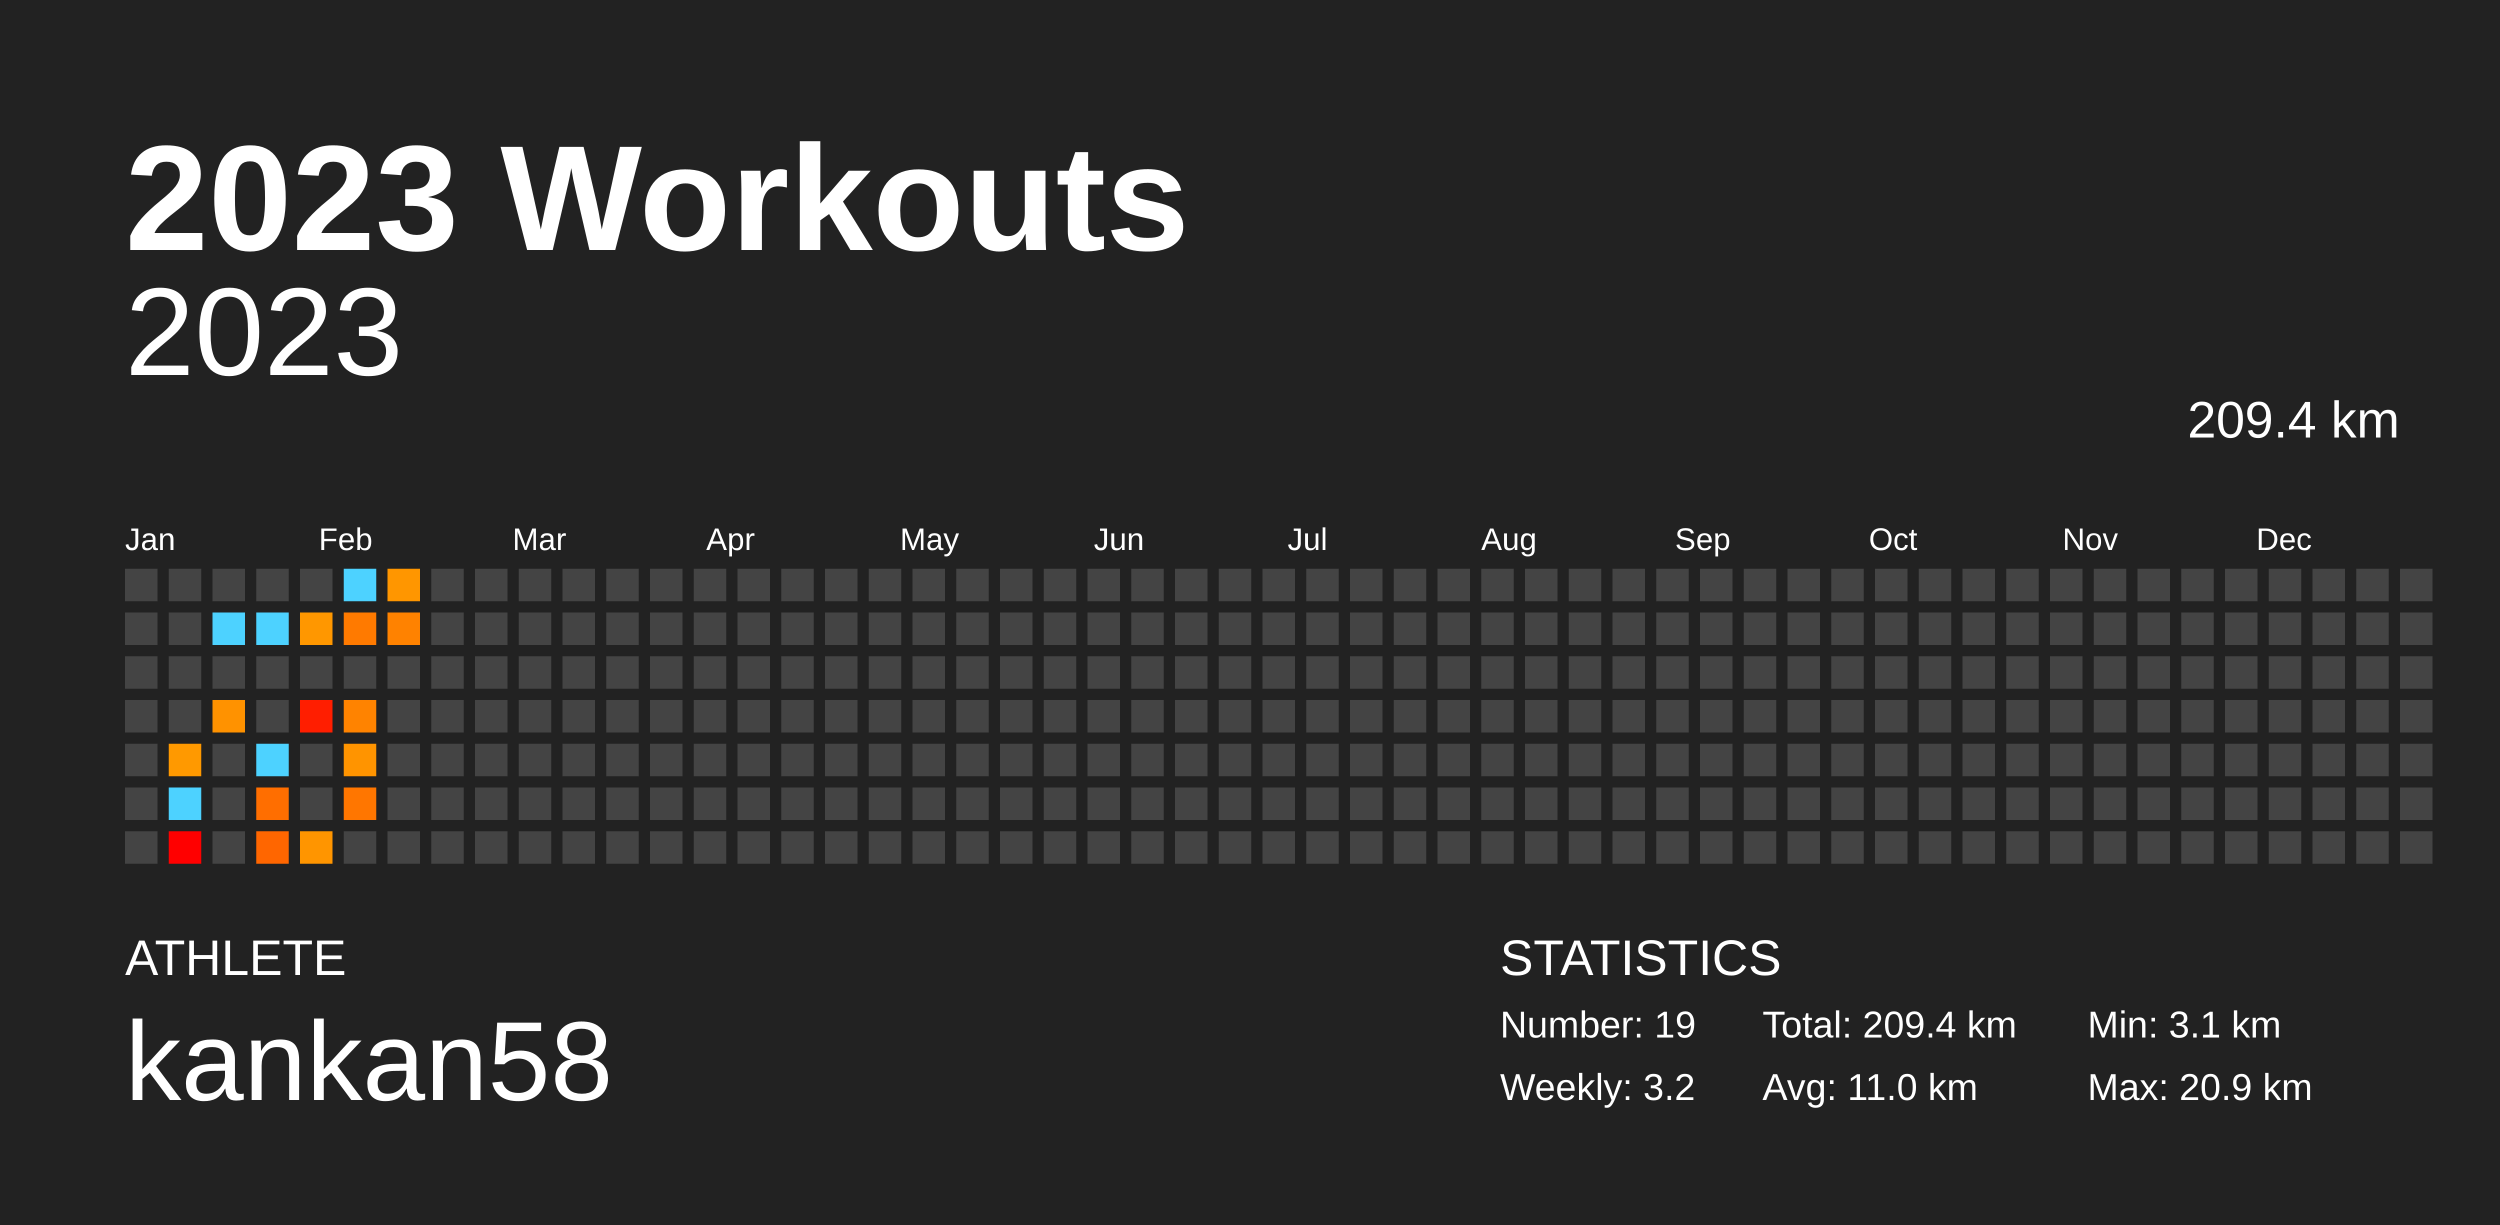
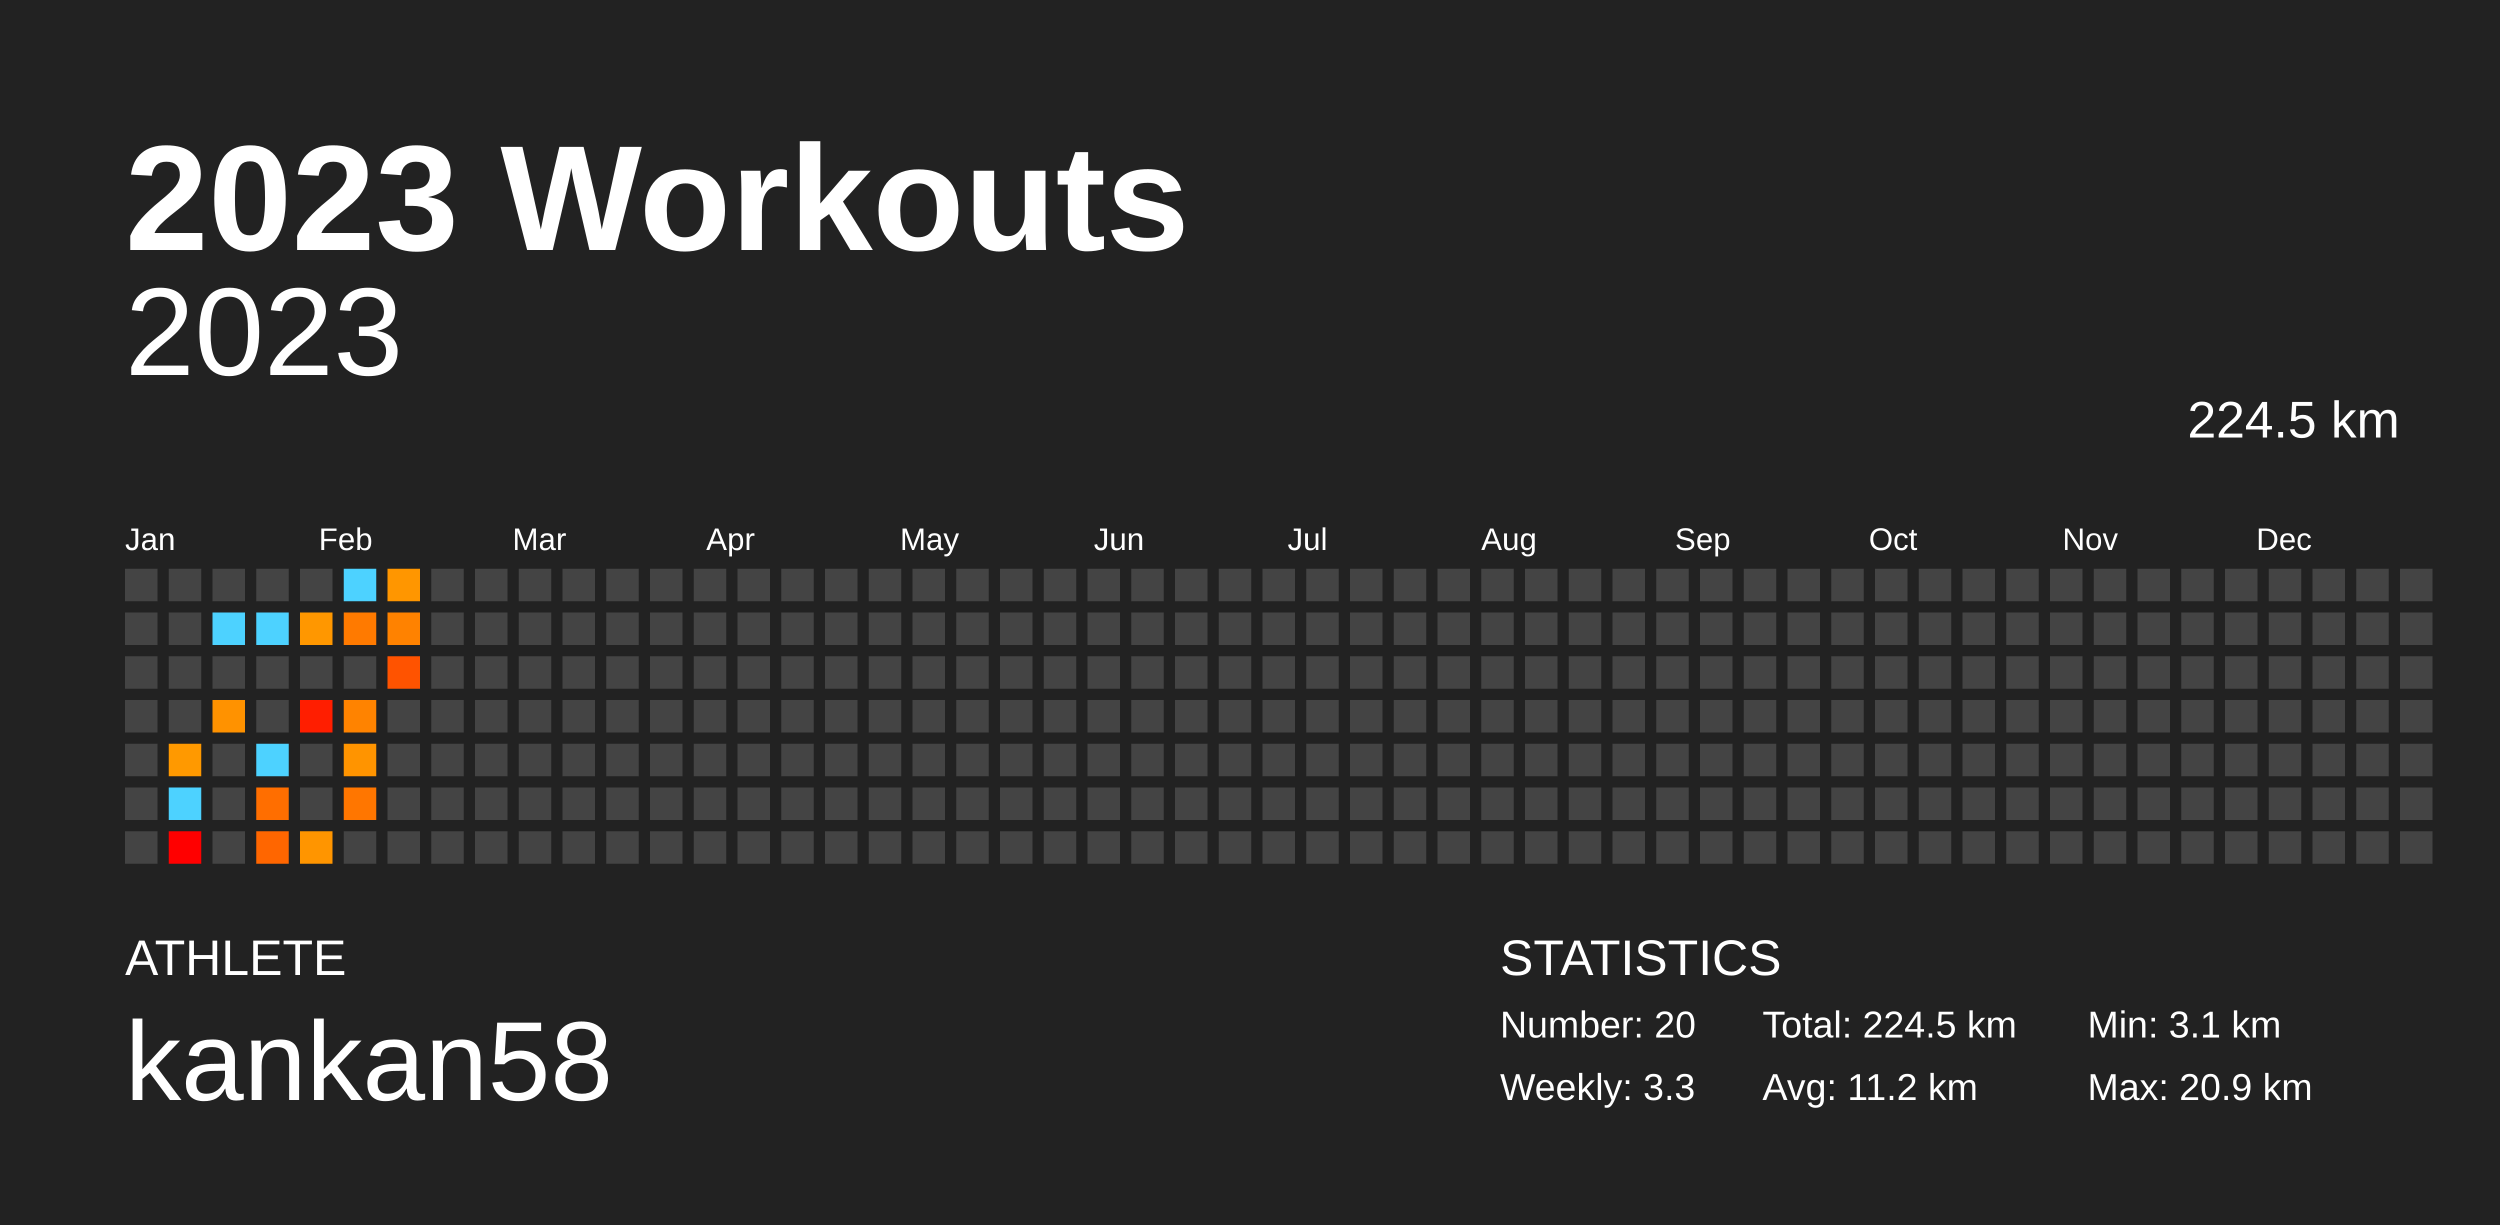
<svg xmlns="http://www.w3.org/2000/svg" baseProfile="full" height="98mm" version="1.1" viewBox="0,0,200,98" width="200mm">
  <defs />
  <rect fill="#222222" height="98" width="200" x="0" y="0" />
  <text fill="#FFFFFF" style="font-size:12px; font-family:Arial; font-weight:bold;" x="10" y="20">2023 Workouts</text>
  <text fill="#FFFFFF" style="font-size:4px; font-family:Arial" x="10" y="78">ATHLETE</text>
  <text fill="#FFFFFF" style="font-size:9px; font-family:Arial" x="10" y="88">kankan58</text>
  <text fill="#FFFFFF" style="font-size:4px; font-family:Arial" x="120" y="78">STATISTICS</text>
-   <text fill="#FFFFFF" style="font-size:3px; font-family:Arial" x="120" y="83">Number: 19</text>
-   <text fill="#FFFFFF" style="font-size:3px; font-family:Arial" x="120" y="88">Weekly: 3.2</text>
-   <text fill="#FFFFFF" style="font-size:3px; font-family:Arial" x="141" y="83">Total: 209.4 km</text>
-   <text fill="#FFFFFF" style="font-size:3px; font-family:Arial" x="141" y="88">Avg: 11.0 km</text>
+   <text fill="#FFFFFF" style="font-size:3px; font-family:Arial" x="120" y="83">Number: 20</text>
+   <text fill="#FFFFFF" style="font-size:3px; font-family:Arial" x="120" y="88">Weekly: 3.3</text>
+   <text fill="#FFFFFF" style="font-size:3px; font-family:Arial" x="141" y="83">Total: 224.5 km</text>
+   <text fill="#FFFFFF" style="font-size:3px; font-family:Arial" x="141" y="88">Avg: 11.2 km</text>
  <text fill="#FFFFFF" style="font-size:3px; font-family:Arial" x="167" y="83">Min: 3.1 km</text>
  <text fill="#FFFFFF" style="font-size:3px; font-family:Arial" x="167" y="88">Max: 20.9 km</text>
  <text alignment-baseline="hanging" fill="#FFFFFF" style="font-size:10.0px; font-family:Arial;" x="10" y="30">2023</text>
-   <text alignment-baseline="hanging" fill="#FFFFFF" style="font-size:4.125px; font-family:Arial;" x="175" y="35">209.4 km</text>
+   <text alignment-baseline="hanging" fill="#FFFFFF" style="font-size:4.125px; font-family:Arial;" x="175" y="35">224.5 km</text>
  <text fill="#FFFFFF" style="font-size:2.5px; font-family:Arial" x="10.0" y="44">Jan</text>
  <text fill="#FFFFFF" style="font-size:2.5px; font-family:Arial" x="25.5" y="44">Feb</text>
  <text fill="#FFFFFF" style="font-size:2.5px; font-family:Arial" x="41.0" y="44">Mar</text>
  <text fill="#FFFFFF" style="font-size:2.5px; font-family:Arial" x="56.5" y="44">Apr</text>
  <text fill="#FFFFFF" style="font-size:2.5px; font-family:Arial" x="72.0" y="44">May</text>
  <text fill="#FFFFFF" style="font-size:2.5px; font-family:Arial" x="87.5" y="44">Jun</text>
  <text fill="#FFFFFF" style="font-size:2.5px; font-family:Arial" x="103.0" y="44">Jul</text>
  <text fill="#FFFFFF" style="font-size:2.5px; font-family:Arial" x="118.5" y="44">Aug</text>
  <text fill="#FFFFFF" style="font-size:2.5px; font-family:Arial" x="134.0" y="44">Sep</text>
  <text fill="#FFFFFF" style="font-size:2.5px; font-family:Arial" x="149.5" y="44">Oct</text>
  <text fill="#FFFFFF" style="font-size:2.5px; font-family:Arial" x="165.0" y="44">Nov</text>
  <text fill="#FFFFFF" style="font-size:2.5px; font-family:Arial" x="180.5" y="44">Dec</text>
  <rect fill="#444444" height="2.6" width="2.6" x="10.0" y="45.5" />
  <rect fill="#444444" height="2.6" width="2.6" x="10.0" y="49.0" />
  <rect fill="#444444" height="2.6" width="2.6" x="10.0" y="52.5" />
  <rect fill="#444444" height="2.6" width="2.6" x="10.0" y="56.0" />
  <rect fill="#444444" height="2.6" width="2.6" x="10.0" y="59.5" />
  <rect fill="#444444" height="2.6" width="2.6" x="10.0" y="63.0" />
  <rect fill="#444444" height="2.6" width="2.6" x="10.0" y="66.5" />
  <rect fill="#444444" height="2.6" width="2.6" x="13.5" y="45.5" />
  <rect fill="#444444" height="2.6" width="2.6" x="13.5" y="49.0" />
  <rect fill="#444444" height="2.6" width="2.6" x="13.5" y="52.5" />
  <rect fill="#444444" height="2.6" width="2.6" x="13.5" y="56.0" />
  <rect fill="#ff9900" height="2.6" width="2.6" x="13.5" y="59.5" />
  <rect fill="#4dd2ff" height="2.6" width="2.6" x="13.5" y="63.0" />
  <rect fill="red" height="2.6" width="2.6" x="13.5" y="66.5" />
  <rect fill="#444444" height="2.6" width="2.6" x="17.0" y="45.5" />
  <rect fill="#4dd2ff" height="2.6" width="2.6" x="17.0" y="49.0" />
  <rect fill="#444444" height="2.6" width="2.6" x="17.0" y="52.5" />
  <rect fill="#ff9200" height="2.6" width="2.6" x="17.0" y="56.0" />
  <rect fill="#444444" height="2.6" width="2.6" x="17.0" y="59.5" />
  <rect fill="#444444" height="2.6" width="2.6" x="17.0" y="63.0" />
  <rect fill="#444444" height="2.6" width="2.6" x="17.0" y="66.5" />
  <rect fill="#444444" height="2.6" width="2.6" x="20.5" y="45.5" />
  <rect fill="#4dd2ff" height="2.6" width="2.6" x="20.5" y="49.0" />
  <rect fill="#444444" height="2.6" width="2.6" x="20.5" y="52.5" />
  <rect fill="#444444" height="2.6" width="2.6" x="20.5" y="56.0" />
  <rect fill="#4dd2ff" height="2.6" width="2.6" x="20.5" y="59.5" />
  <rect fill="#ff6e00" height="2.6" width="2.6" x="20.5" y="63.0" />
  <rect fill="#ff6600" height="2.6" width="2.6" x="20.5" y="66.5" />
  <rect fill="#444444" height="2.6" width="2.6" x="24.0" y="45.5" />
  <rect fill="#ff9700" height="2.6" width="2.6" x="24.0" y="49.0" />
  <rect fill="#444444" height="2.6" width="2.6" x="24.0" y="52.5" />
  <rect fill="#ff1e00" height="2.6" width="2.6" x="24.0" y="56.0" />
  <rect fill="#444444" height="2.6" width="2.6" x="24.0" y="59.5" />
  <rect fill="#444444" height="2.6" width="2.6" x="24.0" y="63.0" />
  <rect fill="#ff9500" height="2.6" width="2.6" x="24.0" y="66.5" />
  <rect fill="#4dd2ff" height="2.6" width="2.6" x="27.5" y="45.5" />
  <rect fill="#ff7a00" height="2.6" width="2.6" x="27.5" y="49.0" />
  <rect fill="#444444" height="2.6" width="2.6" x="27.5" y="52.5" />
  <rect fill="#ff8300" height="2.6" width="2.6" x="27.5" y="56.0" />
  <rect fill="#ff9400" height="2.6" width="2.6" x="27.5" y="59.5" />
  <rect fill="#ff7600" height="2.6" width="2.6" x="27.5" y="63.0" />
  <rect fill="#444444" height="2.6" width="2.6" x="27.5" y="66.5" />
  <rect fill="#ff9600" height="2.6" width="2.6" x="31.0" y="45.5" />
  <rect fill="#ff8200" height="2.6" width="2.6" x="31.0" y="49.0" />
-   <rect fill="#444444" height="2.6" width="2.6" x="31.0" y="52.5" />
+   <rect fill="#ff5300" height="2.6" width="2.6" x="31.0" y="52.5" />
  <rect fill="#444444" height="2.6" width="2.6" x="31.0" y="56.0" />
  <rect fill="#444444" height="2.6" width="2.6" x="31.0" y="59.5" />
  <rect fill="#444444" height="2.6" width="2.6" x="31.0" y="63.0" />
  <rect fill="#444444" height="2.6" width="2.6" x="31.0" y="66.5" />
  <rect fill="#444444" height="2.6" width="2.6" x="34.5" y="45.5" />
  <rect fill="#444444" height="2.6" width="2.6" x="34.5" y="49.0" />
  <rect fill="#444444" height="2.6" width="2.6" x="34.5" y="52.5" />
  <rect fill="#444444" height="2.6" width="2.6" x="34.5" y="56.0" />
  <rect fill="#444444" height="2.6" width="2.6" x="34.5" y="59.5" />
  <rect fill="#444444" height="2.6" width="2.6" x="34.5" y="63.0" />
  <rect fill="#444444" height="2.6" width="2.6" x="34.5" y="66.5" />
  <rect fill="#444444" height="2.6" width="2.6" x="38.0" y="45.5" />
  <rect fill="#444444" height="2.6" width="2.6" x="38.0" y="49.0" />
  <rect fill="#444444" height="2.6" width="2.6" x="38.0" y="52.5" />
  <rect fill="#444444" height="2.6" width="2.6" x="38.0" y="56.0" />
  <rect fill="#444444" height="2.6" width="2.6" x="38.0" y="59.5" />
  <rect fill="#444444" height="2.6" width="2.6" x="38.0" y="63.0" />
  <rect fill="#444444" height="2.6" width="2.6" x="38.0" y="66.5" />
  <rect fill="#444444" height="2.6" width="2.6" x="41.5" y="45.5" />
  <rect fill="#444444" height="2.6" width="2.6" x="41.5" y="49.0" />
  <rect fill="#444444" height="2.6" width="2.6" x="41.5" y="52.5" />
  <rect fill="#444444" height="2.6" width="2.6" x="41.5" y="56.0" />
  <rect fill="#444444" height="2.6" width="2.6" x="41.5" y="59.5" />
  <rect fill="#444444" height="2.6" width="2.6" x="41.5" y="63.0" />
  <rect fill="#444444" height="2.6" width="2.6" x="41.5" y="66.5" />
  <rect fill="#444444" height="2.6" width="2.6" x="45.0" y="45.5" />
  <rect fill="#444444" height="2.6" width="2.6" x="45.0" y="49.0" />
  <rect fill="#444444" height="2.6" width="2.6" x="45.0" y="52.5" />
  <rect fill="#444444" height="2.6" width="2.6" x="45.0" y="56.0" />
  <rect fill="#444444" height="2.6" width="2.6" x="45.0" y="59.5" />
  <rect fill="#444444" height="2.6" width="2.6" x="45.0" y="63.0" />
  <rect fill="#444444" height="2.6" width="2.6" x="45.0" y="66.5" />
  <rect fill="#444444" height="2.6" width="2.6" x="48.5" y="45.5" />
  <rect fill="#444444" height="2.6" width="2.6" x="48.5" y="49.0" />
  <rect fill="#444444" height="2.6" width="2.6" x="48.5" y="52.5" />
  <rect fill="#444444" height="2.6" width="2.6" x="48.5" y="56.0" />
  <rect fill="#444444" height="2.6" width="2.6" x="48.5" y="59.5" />
  <rect fill="#444444" height="2.6" width="2.6" x="48.5" y="63.0" />
  <rect fill="#444444" height="2.6" width="2.6" x="48.5" y="66.5" />
  <rect fill="#444444" height="2.6" width="2.6" x="52.0" y="45.5" />
  <rect fill="#444444" height="2.6" width="2.6" x="52.0" y="49.0" />
  <rect fill="#444444" height="2.6" width="2.6" x="52.0" y="52.5" />
  <rect fill="#444444" height="2.6" width="2.6" x="52.0" y="56.0" />
  <rect fill="#444444" height="2.6" width="2.6" x="52.0" y="59.5" />
  <rect fill="#444444" height="2.6" width="2.6" x="52.0" y="63.0" />
  <rect fill="#444444" height="2.6" width="2.6" x="52.0" y="66.5" />
  <rect fill="#444444" height="2.6" width="2.6" x="55.5" y="45.5" />
  <rect fill="#444444" height="2.6" width="2.6" x="55.5" y="49.0" />
  <rect fill="#444444" height="2.6" width="2.6" x="55.5" y="52.5" />
  <rect fill="#444444" height="2.6" width="2.6" x="55.5" y="56.0" />
  <rect fill="#444444" height="2.6" width="2.6" x="55.5" y="59.5" />
  <rect fill="#444444" height="2.6" width="2.6" x="55.5" y="63.0" />
  <rect fill="#444444" height="2.6" width="2.6" x="55.5" y="66.5" />
  <rect fill="#444444" height="2.6" width="2.6" x="59.0" y="45.5" />
  <rect fill="#444444" height="2.6" width="2.6" x="59.0" y="49.0" />
  <rect fill="#444444" height="2.6" width="2.6" x="59.0" y="52.5" />
  <rect fill="#444444" height="2.6" width="2.6" x="59.0" y="56.0" />
  <rect fill="#444444" height="2.6" width="2.6" x="59.0" y="59.5" />
  <rect fill="#444444" height="2.6" width="2.6" x="59.0" y="63.0" />
  <rect fill="#444444" height="2.6" width="2.6" x="59.0" y="66.5" />
  <rect fill="#444444" height="2.6" width="2.6" x="62.5" y="45.5" />
  <rect fill="#444444" height="2.6" width="2.6" x="62.5" y="49.0" />
  <rect fill="#444444" height="2.6" width="2.6" x="62.5" y="52.5" />
  <rect fill="#444444" height="2.6" width="2.6" x="62.5" y="56.0" />
  <rect fill="#444444" height="2.6" width="2.6" x="62.5" y="59.5" />
  <rect fill="#444444" height="2.6" width="2.6" x="62.5" y="63.0" />
  <rect fill="#444444" height="2.6" width="2.6" x="62.5" y="66.5" />
  <rect fill="#444444" height="2.6" width="2.6" x="66.0" y="45.5" />
  <rect fill="#444444" height="2.6" width="2.6" x="66.0" y="49.0" />
  <rect fill="#444444" height="2.6" width="2.6" x="66.0" y="52.5" />
  <rect fill="#444444" height="2.6" width="2.6" x="66.0" y="56.0" />
  <rect fill="#444444" height="2.6" width="2.6" x="66.0" y="59.5" />
  <rect fill="#444444" height="2.6" width="2.6" x="66.0" y="63.0" />
  <rect fill="#444444" height="2.6" width="2.6" x="66.0" y="66.5" />
  <rect fill="#444444" height="2.6" width="2.6" x="69.5" y="45.5" />
  <rect fill="#444444" height="2.6" width="2.6" x="69.5" y="49.0" />
  <rect fill="#444444" height="2.6" width="2.6" x="69.5" y="52.5" />
  <rect fill="#444444" height="2.6" width="2.6" x="69.5" y="56.0" />
  <rect fill="#444444" height="2.6" width="2.6" x="69.5" y="59.5" />
  <rect fill="#444444" height="2.6" width="2.6" x="69.5" y="63.0" />
  <rect fill="#444444" height="2.6" width="2.6" x="69.5" y="66.5" />
  <rect fill="#444444" height="2.6" width="2.6" x="73.0" y="45.5" />
  <rect fill="#444444" height="2.6" width="2.6" x="73.0" y="49.0" />
  <rect fill="#444444" height="2.6" width="2.6" x="73.0" y="52.5" />
  <rect fill="#444444" height="2.6" width="2.6" x="73.0" y="56.0" />
  <rect fill="#444444" height="2.6" width="2.6" x="73.0" y="59.5" />
  <rect fill="#444444" height="2.6" width="2.6" x="73.0" y="63.0" />
  <rect fill="#444444" height="2.6" width="2.6" x="73.0" y="66.5" />
  <rect fill="#444444" height="2.6" width="2.6" x="76.5" y="45.5" />
  <rect fill="#444444" height="2.6" width="2.6" x="76.5" y="49.0" />
  <rect fill="#444444" height="2.6" width="2.6" x="76.5" y="52.5" />
  <rect fill="#444444" height="2.6" width="2.6" x="76.5" y="56.0" />
  <rect fill="#444444" height="2.6" width="2.6" x="76.5" y="59.5" />
  <rect fill="#444444" height="2.6" width="2.6" x="76.5" y="63.0" />
  <rect fill="#444444" height="2.6" width="2.6" x="76.5" y="66.5" />
  <rect fill="#444444" height="2.6" width="2.6" x="80.0" y="45.5" />
  <rect fill="#444444" height="2.6" width="2.6" x="80.0" y="49.0" />
  <rect fill="#444444" height="2.6" width="2.6" x="80.0" y="52.5" />
  <rect fill="#444444" height="2.6" width="2.6" x="80.0" y="56.0" />
  <rect fill="#444444" height="2.6" width="2.6" x="80.0" y="59.5" />
  <rect fill="#444444" height="2.6" width="2.6" x="80.0" y="63.0" />
  <rect fill="#444444" height="2.6" width="2.6" x="80.0" y="66.5" />
  <rect fill="#444444" height="2.6" width="2.6" x="83.5" y="45.5" />
  <rect fill="#444444" height="2.6" width="2.6" x="83.5" y="49.0" />
  <rect fill="#444444" height="2.6" width="2.6" x="83.5" y="52.5" />
  <rect fill="#444444" height="2.6" width="2.6" x="83.5" y="56.0" />
  <rect fill="#444444" height="2.6" width="2.6" x="83.5" y="59.5" />
  <rect fill="#444444" height="2.6" width="2.6" x="83.5" y="63.0" />
  <rect fill="#444444" height="2.6" width="2.6" x="83.5" y="66.5" />
  <rect fill="#444444" height="2.6" width="2.6" x="87.0" y="45.5" />
  <rect fill="#444444" height="2.6" width="2.6" x="87.0" y="49.0" />
  <rect fill="#444444" height="2.6" width="2.6" x="87.0" y="52.5" />
  <rect fill="#444444" height="2.6" width="2.6" x="87.0" y="56.0" />
  <rect fill="#444444" height="2.6" width="2.6" x="87.0" y="59.5" />
  <rect fill="#444444" height="2.6" width="2.6" x="87.0" y="63.0" />
  <rect fill="#444444" height="2.6" width="2.6" x="87.0" y="66.5" />
  <rect fill="#444444" height="2.6" width="2.6" x="90.5" y="45.5" />
  <rect fill="#444444" height="2.6" width="2.6" x="90.5" y="49.0" />
  <rect fill="#444444" height="2.6" width="2.6" x="90.5" y="52.5" />
  <rect fill="#444444" height="2.6" width="2.6" x="90.5" y="56.0" />
  <rect fill="#444444" height="2.6" width="2.6" x="90.5" y="59.5" />
  <rect fill="#444444" height="2.6" width="2.6" x="90.5" y="63.0" />
  <rect fill="#444444" height="2.6" width="2.6" x="90.5" y="66.5" />
  <rect fill="#444444" height="2.6" width="2.6" x="94.0" y="45.5" />
  <rect fill="#444444" height="2.6" width="2.6" x="94.0" y="49.0" />
  <rect fill="#444444" height="2.6" width="2.6" x="94.0" y="52.5" />
  <rect fill="#444444" height="2.6" width="2.6" x="94.0" y="56.0" />
  <rect fill="#444444" height="2.6" width="2.6" x="94.0" y="59.5" />
  <rect fill="#444444" height="2.6" width="2.6" x="94.0" y="63.0" />
  <rect fill="#444444" height="2.6" width="2.6" x="94.0" y="66.5" />
  <rect fill="#444444" height="2.6" width="2.6" x="97.5" y="45.5" />
  <rect fill="#444444" height="2.6" width="2.6" x="97.5" y="49.0" />
  <rect fill="#444444" height="2.6" width="2.6" x="97.5" y="52.5" />
  <rect fill="#444444" height="2.6" width="2.6" x="97.5" y="56.0" />
  <rect fill="#444444" height="2.6" width="2.6" x="97.5" y="59.5" />
  <rect fill="#444444" height="2.6" width="2.6" x="97.5" y="63.0" />
  <rect fill="#444444" height="2.6" width="2.6" x="97.5" y="66.5" />
  <rect fill="#444444" height="2.6" width="2.6" x="101.0" y="45.5" />
  <rect fill="#444444" height="2.6" width="2.6" x="101.0" y="49.0" />
  <rect fill="#444444" height="2.6" width="2.6" x="101.0" y="52.5" />
  <rect fill="#444444" height="2.6" width="2.6" x="101.0" y="56.0" />
  <rect fill="#444444" height="2.6" width="2.6" x="101.0" y="59.5" />
  <rect fill="#444444" height="2.6" width="2.6" x="101.0" y="63.0" />
  <rect fill="#444444" height="2.6" width="2.6" x="101.0" y="66.5" />
  <rect fill="#444444" height="2.6" width="2.6" x="104.5" y="45.5" />
  <rect fill="#444444" height="2.6" width="2.6" x="104.5" y="49.0" />
  <rect fill="#444444" height="2.6" width="2.6" x="104.5" y="52.5" />
  <rect fill="#444444" height="2.6" width="2.6" x="104.5" y="56.0" />
  <rect fill="#444444" height="2.6" width="2.6" x="104.5" y="59.5" />
  <rect fill="#444444" height="2.6" width="2.6" x="104.5" y="63.0" />
  <rect fill="#444444" height="2.6" width="2.6" x="104.5" y="66.5" />
  <rect fill="#444444" height="2.6" width="2.6" x="108.0" y="45.5" />
  <rect fill="#444444" height="2.6" width="2.6" x="108.0" y="49.0" />
  <rect fill="#444444" height="2.6" width="2.6" x="108.0" y="52.5" />
  <rect fill="#444444" height="2.6" width="2.6" x="108.0" y="56.0" />
  <rect fill="#444444" height="2.6" width="2.6" x="108.0" y="59.5" />
  <rect fill="#444444" height="2.6" width="2.6" x="108.0" y="63.0" />
  <rect fill="#444444" height="2.6" width="2.6" x="108.0" y="66.5" />
  <rect fill="#444444" height="2.6" width="2.6" x="111.5" y="45.5" />
  <rect fill="#444444" height="2.6" width="2.6" x="111.5" y="49.0" />
  <rect fill="#444444" height="2.6" width="2.6" x="111.5" y="52.5" />
  <rect fill="#444444" height="2.6" width="2.6" x="111.5" y="56.0" />
  <rect fill="#444444" height="2.6" width="2.6" x="111.5" y="59.5" />
  <rect fill="#444444" height="2.6" width="2.6" x="111.5" y="63.0" />
  <rect fill="#444444" height="2.6" width="2.6" x="111.5" y="66.5" />
  <rect fill="#444444" height="2.6" width="2.6" x="115.0" y="45.5" />
  <rect fill="#444444" height="2.6" width="2.6" x="115.0" y="49.0" />
  <rect fill="#444444" height="2.6" width="2.6" x="115.0" y="52.5" />
  <rect fill="#444444" height="2.6" width="2.6" x="115.0" y="56.0" />
  <rect fill="#444444" height="2.6" width="2.6" x="115.0" y="59.5" />
  <rect fill="#444444" height="2.6" width="2.6" x="115.0" y="63.0" />
  <rect fill="#444444" height="2.6" width="2.6" x="115.0" y="66.5" />
  <rect fill="#444444" height="2.6" width="2.6" x="118.5" y="45.5" />
  <rect fill="#444444" height="2.6" width="2.6" x="118.5" y="49.0" />
  <rect fill="#444444" height="2.6" width="2.6" x="118.5" y="52.5" />
  <rect fill="#444444" height="2.6" width="2.6" x="118.5" y="56.0" />
  <rect fill="#444444" height="2.6" width="2.6" x="118.5" y="59.5" />
  <rect fill="#444444" height="2.6" width="2.6" x="118.5" y="63.0" />
  <rect fill="#444444" height="2.6" width="2.6" x="118.5" y="66.5" />
  <rect fill="#444444" height="2.6" width="2.6" x="122.0" y="45.5" />
  <rect fill="#444444" height="2.6" width="2.6" x="122.0" y="49.0" />
  <rect fill="#444444" height="2.6" width="2.6" x="122.0" y="52.5" />
  <rect fill="#444444" height="2.6" width="2.6" x="122.0" y="56.0" />
  <rect fill="#444444" height="2.6" width="2.6" x="122.0" y="59.5" />
  <rect fill="#444444" height="2.6" width="2.6" x="122.0" y="63.0" />
  <rect fill="#444444" height="2.6" width="2.6" x="122.0" y="66.5" />
  <rect fill="#444444" height="2.6" width="2.6" x="125.5" y="45.5" />
  <rect fill="#444444" height="2.6" width="2.6" x="125.5" y="49.0" />
  <rect fill="#444444" height="2.6" width="2.6" x="125.5" y="52.5" />
  <rect fill="#444444" height="2.6" width="2.6" x="125.5" y="56.0" />
  <rect fill="#444444" height="2.6" width="2.6" x="125.5" y="59.5" />
  <rect fill="#444444" height="2.6" width="2.6" x="125.5" y="63.0" />
  <rect fill="#444444" height="2.6" width="2.6" x="125.5" y="66.5" />
  <rect fill="#444444" height="2.6" width="2.6" x="129.0" y="45.5" />
  <rect fill="#444444" height="2.6" width="2.6" x="129.0" y="49.0" />
  <rect fill="#444444" height="2.6" width="2.6" x="129.0" y="52.5" />
  <rect fill="#444444" height="2.6" width="2.6" x="129.0" y="56.0" />
  <rect fill="#444444" height="2.6" width="2.6" x="129.0" y="59.5" />
  <rect fill="#444444" height="2.6" width="2.6" x="129.0" y="63.0" />
  <rect fill="#444444" height="2.6" width="2.6" x="129.0" y="66.5" />
  <rect fill="#444444" height="2.6" width="2.6" x="132.5" y="45.5" />
  <rect fill="#444444" height="2.6" width="2.6" x="132.5" y="49.0" />
  <rect fill="#444444" height="2.6" width="2.6" x="132.5" y="52.5" />
  <rect fill="#444444" height="2.6" width="2.6" x="132.5" y="56.0" />
  <rect fill="#444444" height="2.6" width="2.6" x="132.5" y="59.5" />
  <rect fill="#444444" height="2.6" width="2.6" x="132.5" y="63.0" />
  <rect fill="#444444" height="2.6" width="2.6" x="132.5" y="66.5" />
  <rect fill="#444444" height="2.6" width="2.6" x="136.0" y="45.5" />
  <rect fill="#444444" height="2.6" width="2.6" x="136.0" y="49.0" />
  <rect fill="#444444" height="2.6" width="2.6" x="136.0" y="52.5" />
  <rect fill="#444444" height="2.6" width="2.6" x="136.0" y="56.0" />
  <rect fill="#444444" height="2.6" width="2.6" x="136.0" y="59.5" />
  <rect fill="#444444" height="2.6" width="2.6" x="136.0" y="63.0" />
  <rect fill="#444444" height="2.6" width="2.6" x="136.0" y="66.5" />
  <rect fill="#444444" height="2.6" width="2.6" x="139.5" y="45.5" />
  <rect fill="#444444" height="2.6" width="2.6" x="139.5" y="49.0" />
  <rect fill="#444444" height="2.6" width="2.6" x="139.5" y="52.5" />
  <rect fill="#444444" height="2.6" width="2.6" x="139.5" y="56.0" />
  <rect fill="#444444" height="2.6" width="2.6" x="139.5" y="59.5" />
  <rect fill="#444444" height="2.6" width="2.6" x="139.5" y="63.0" />
  <rect fill="#444444" height="2.6" width="2.6" x="139.5" y="66.5" />
  <rect fill="#444444" height="2.6" width="2.6" x="143.0" y="45.5" />
  <rect fill="#444444" height="2.6" width="2.6" x="143.0" y="49.0" />
  <rect fill="#444444" height="2.6" width="2.6" x="143.0" y="52.5" />
  <rect fill="#444444" height="2.6" width="2.6" x="143.0" y="56.0" />
  <rect fill="#444444" height="2.6" width="2.6" x="143.0" y="59.5" />
  <rect fill="#444444" height="2.6" width="2.6" x="143.0" y="63.0" />
  <rect fill="#444444" height="2.6" width="2.6" x="143.0" y="66.5" />
  <rect fill="#444444" height="2.6" width="2.6" x="146.5" y="45.5" />
  <rect fill="#444444" height="2.6" width="2.6" x="146.5" y="49.0" />
  <rect fill="#444444" height="2.6" width="2.6" x="146.5" y="52.5" />
  <rect fill="#444444" height="2.6" width="2.6" x="146.5" y="56.0" />
  <rect fill="#444444" height="2.6" width="2.6" x="146.5" y="59.5" />
  <rect fill="#444444" height="2.6" width="2.6" x="146.5" y="63.0" />
  <rect fill="#444444" height="2.6" width="2.6" x="146.5" y="66.5" />
  <rect fill="#444444" height="2.6" width="2.6" x="150.0" y="45.5" />
  <rect fill="#444444" height="2.6" width="2.6" x="150.0" y="49.0" />
  <rect fill="#444444" height="2.6" width="2.6" x="150.0" y="52.5" />
  <rect fill="#444444" height="2.6" width="2.6" x="150.0" y="56.0" />
  <rect fill="#444444" height="2.6" width="2.6" x="150.0" y="59.5" />
  <rect fill="#444444" height="2.6" width="2.6" x="150.0" y="63.0" />
  <rect fill="#444444" height="2.6" width="2.6" x="150.0" y="66.5" />
  <rect fill="#444444" height="2.6" width="2.6" x="153.5" y="45.5" />
  <rect fill="#444444" height="2.6" width="2.6" x="153.5" y="49.0" />
  <rect fill="#444444" height="2.6" width="2.6" x="153.5" y="52.5" />
  <rect fill="#444444" height="2.6" width="2.6" x="153.5" y="56.0" />
  <rect fill="#444444" height="2.6" width="2.6" x="153.5" y="59.5" />
  <rect fill="#444444" height="2.6" width="2.6" x="153.5" y="63.0" />
  <rect fill="#444444" height="2.6" width="2.6" x="153.5" y="66.5" />
  <rect fill="#444444" height="2.6" width="2.6" x="157.0" y="45.5" />
  <rect fill="#444444" height="2.6" width="2.6" x="157.0" y="49.0" />
  <rect fill="#444444" height="2.6" width="2.6" x="157.0" y="52.5" />
  <rect fill="#444444" height="2.6" width="2.6" x="157.0" y="56.0" />
  <rect fill="#444444" height="2.6" width="2.6" x="157.0" y="59.5" />
  <rect fill="#444444" height="2.6" width="2.6" x="157.0" y="63.0" />
  <rect fill="#444444" height="2.6" width="2.6" x="157.0" y="66.5" />
  <rect fill="#444444" height="2.6" width="2.6" x="160.5" y="45.5" />
  <rect fill="#444444" height="2.6" width="2.6" x="160.5" y="49.0" />
  <rect fill="#444444" height="2.6" width="2.6" x="160.5" y="52.5" />
  <rect fill="#444444" height="2.6" width="2.6" x="160.5" y="56.0" />
  <rect fill="#444444" height="2.6" width="2.6" x="160.5" y="59.5" />
  <rect fill="#444444" height="2.6" width="2.6" x="160.5" y="63.0" />
  <rect fill="#444444" height="2.6" width="2.6" x="160.5" y="66.5" />
  <rect fill="#444444" height="2.6" width="2.6" x="164.0" y="45.5" />
  <rect fill="#444444" height="2.6" width="2.6" x="164.0" y="49.0" />
  <rect fill="#444444" height="2.6" width="2.6" x="164.0" y="52.5" />
  <rect fill="#444444" height="2.6" width="2.6" x="164.0" y="56.0" />
  <rect fill="#444444" height="2.6" width="2.6" x="164.0" y="59.5" />
  <rect fill="#444444" height="2.6" width="2.6" x="164.0" y="63.0" />
  <rect fill="#444444" height="2.6" width="2.6" x="164.0" y="66.5" />
  <rect fill="#444444" height="2.6" width="2.6" x="167.5" y="45.5" />
  <rect fill="#444444" height="2.6" width="2.6" x="167.5" y="49.0" />
  <rect fill="#444444" height="2.6" width="2.6" x="167.5" y="52.5" />
  <rect fill="#444444" height="2.6" width="2.6" x="167.5" y="56.0" />
  <rect fill="#444444" height="2.6" width="2.6" x="167.5" y="59.5" />
  <rect fill="#444444" height="2.6" width="2.6" x="167.5" y="63.0" />
  <rect fill="#444444" height="2.6" width="2.6" x="167.5" y="66.5" />
  <rect fill="#444444" height="2.6" width="2.6" x="171.0" y="45.5" />
  <rect fill="#444444" height="2.6" width="2.6" x="171.0" y="49.0" />
  <rect fill="#444444" height="2.6" width="2.6" x="171.0" y="52.5" />
  <rect fill="#444444" height="2.6" width="2.6" x="171.0" y="56.0" />
  <rect fill="#444444" height="2.6" width="2.6" x="171.0" y="59.5" />
  <rect fill="#444444" height="2.6" width="2.6" x="171.0" y="63.0" />
  <rect fill="#444444" height="2.6" width="2.6" x="171.0" y="66.5" />
  <rect fill="#444444" height="2.6" width="2.6" x="174.5" y="45.5" />
  <rect fill="#444444" height="2.6" width="2.6" x="174.5" y="49.0" />
  <rect fill="#444444" height="2.6" width="2.6" x="174.5" y="52.5" />
  <rect fill="#444444" height="2.6" width="2.6" x="174.5" y="56.0" />
  <rect fill="#444444" height="2.6" width="2.6" x="174.5" y="59.5" />
  <rect fill="#444444" height="2.6" width="2.6" x="174.5" y="63.0" />
  <rect fill="#444444" height="2.6" width="2.6" x="174.5" y="66.5" />
  <rect fill="#444444" height="2.6" width="2.6" x="178.0" y="45.5" />
  <rect fill="#444444" height="2.6" width="2.6" x="178.0" y="49.0" />
  <rect fill="#444444" height="2.6" width="2.6" x="178.0" y="52.5" />
  <rect fill="#444444" height="2.6" width="2.6" x="178.0" y="56.0" />
  <rect fill="#444444" height="2.6" width="2.6" x="178.0" y="59.5" />
  <rect fill="#444444" height="2.6" width="2.6" x="178.0" y="63.0" />
  <rect fill="#444444" height="2.6" width="2.6" x="178.0" y="66.5" />
  <rect fill="#444444" height="2.6" width="2.6" x="181.5" y="45.5" />
  <rect fill="#444444" height="2.6" width="2.6" x="181.5" y="49.0" />
  <rect fill="#444444" height="2.6" width="2.6" x="181.5" y="52.5" />
  <rect fill="#444444" height="2.6" width="2.6" x="181.5" y="56.0" />
  <rect fill="#444444" height="2.6" width="2.6" x="181.5" y="59.5" />
  <rect fill="#444444" height="2.6" width="2.6" x="181.5" y="63.0" />
  <rect fill="#444444" height="2.6" width="2.6" x="181.5" y="66.5" />
  <rect fill="#444444" height="2.6" width="2.6" x="185.0" y="45.5" />
  <rect fill="#444444" height="2.6" width="2.6" x="185.0" y="49.0" />
  <rect fill="#444444" height="2.6" width="2.6" x="185.0" y="52.5" />
  <rect fill="#444444" height="2.6" width="2.6" x="185.0" y="56.0" />
  <rect fill="#444444" height="2.6" width="2.6" x="185.0" y="59.5" />
  <rect fill="#444444" height="2.6" width="2.6" x="185.0" y="63.0" />
  <rect fill="#444444" height="2.6" width="2.6" x="185.0" y="66.5" />
  <rect fill="#444444" height="2.6" width="2.6" x="188.5" y="45.5" />
  <rect fill="#444444" height="2.6" width="2.6" x="188.5" y="49.0" />
  <rect fill="#444444" height="2.6" width="2.6" x="188.5" y="52.5" />
  <rect fill="#444444" height="2.6" width="2.6" x="188.5" y="56.0" />
  <rect fill="#444444" height="2.6" width="2.6" x="188.5" y="59.5" />
  <rect fill="#444444" height="2.6" width="2.6" x="188.5" y="63.0" />
  <rect fill="#444444" height="2.6" width="2.6" x="188.5" y="66.5" />
  <rect fill="#444444" height="2.6" width="2.6" x="192.0" y="45.5" />
  <rect fill="#444444" height="2.6" width="2.6" x="192.0" y="49.0" />
  <rect fill="#444444" height="2.6" width="2.6" x="192.0" y="52.5" />
  <rect fill="#444444" height="2.6" width="2.6" x="192.0" y="56.0" />
  <rect fill="#444444" height="2.6" width="2.6" x="192.0" y="59.5" />
  <rect fill="#444444" height="2.6" width="2.6" x="192.0" y="63.0" />
  <rect fill="#444444" height="2.6" width="2.6" x="192.0" y="66.5" />
</svg>
